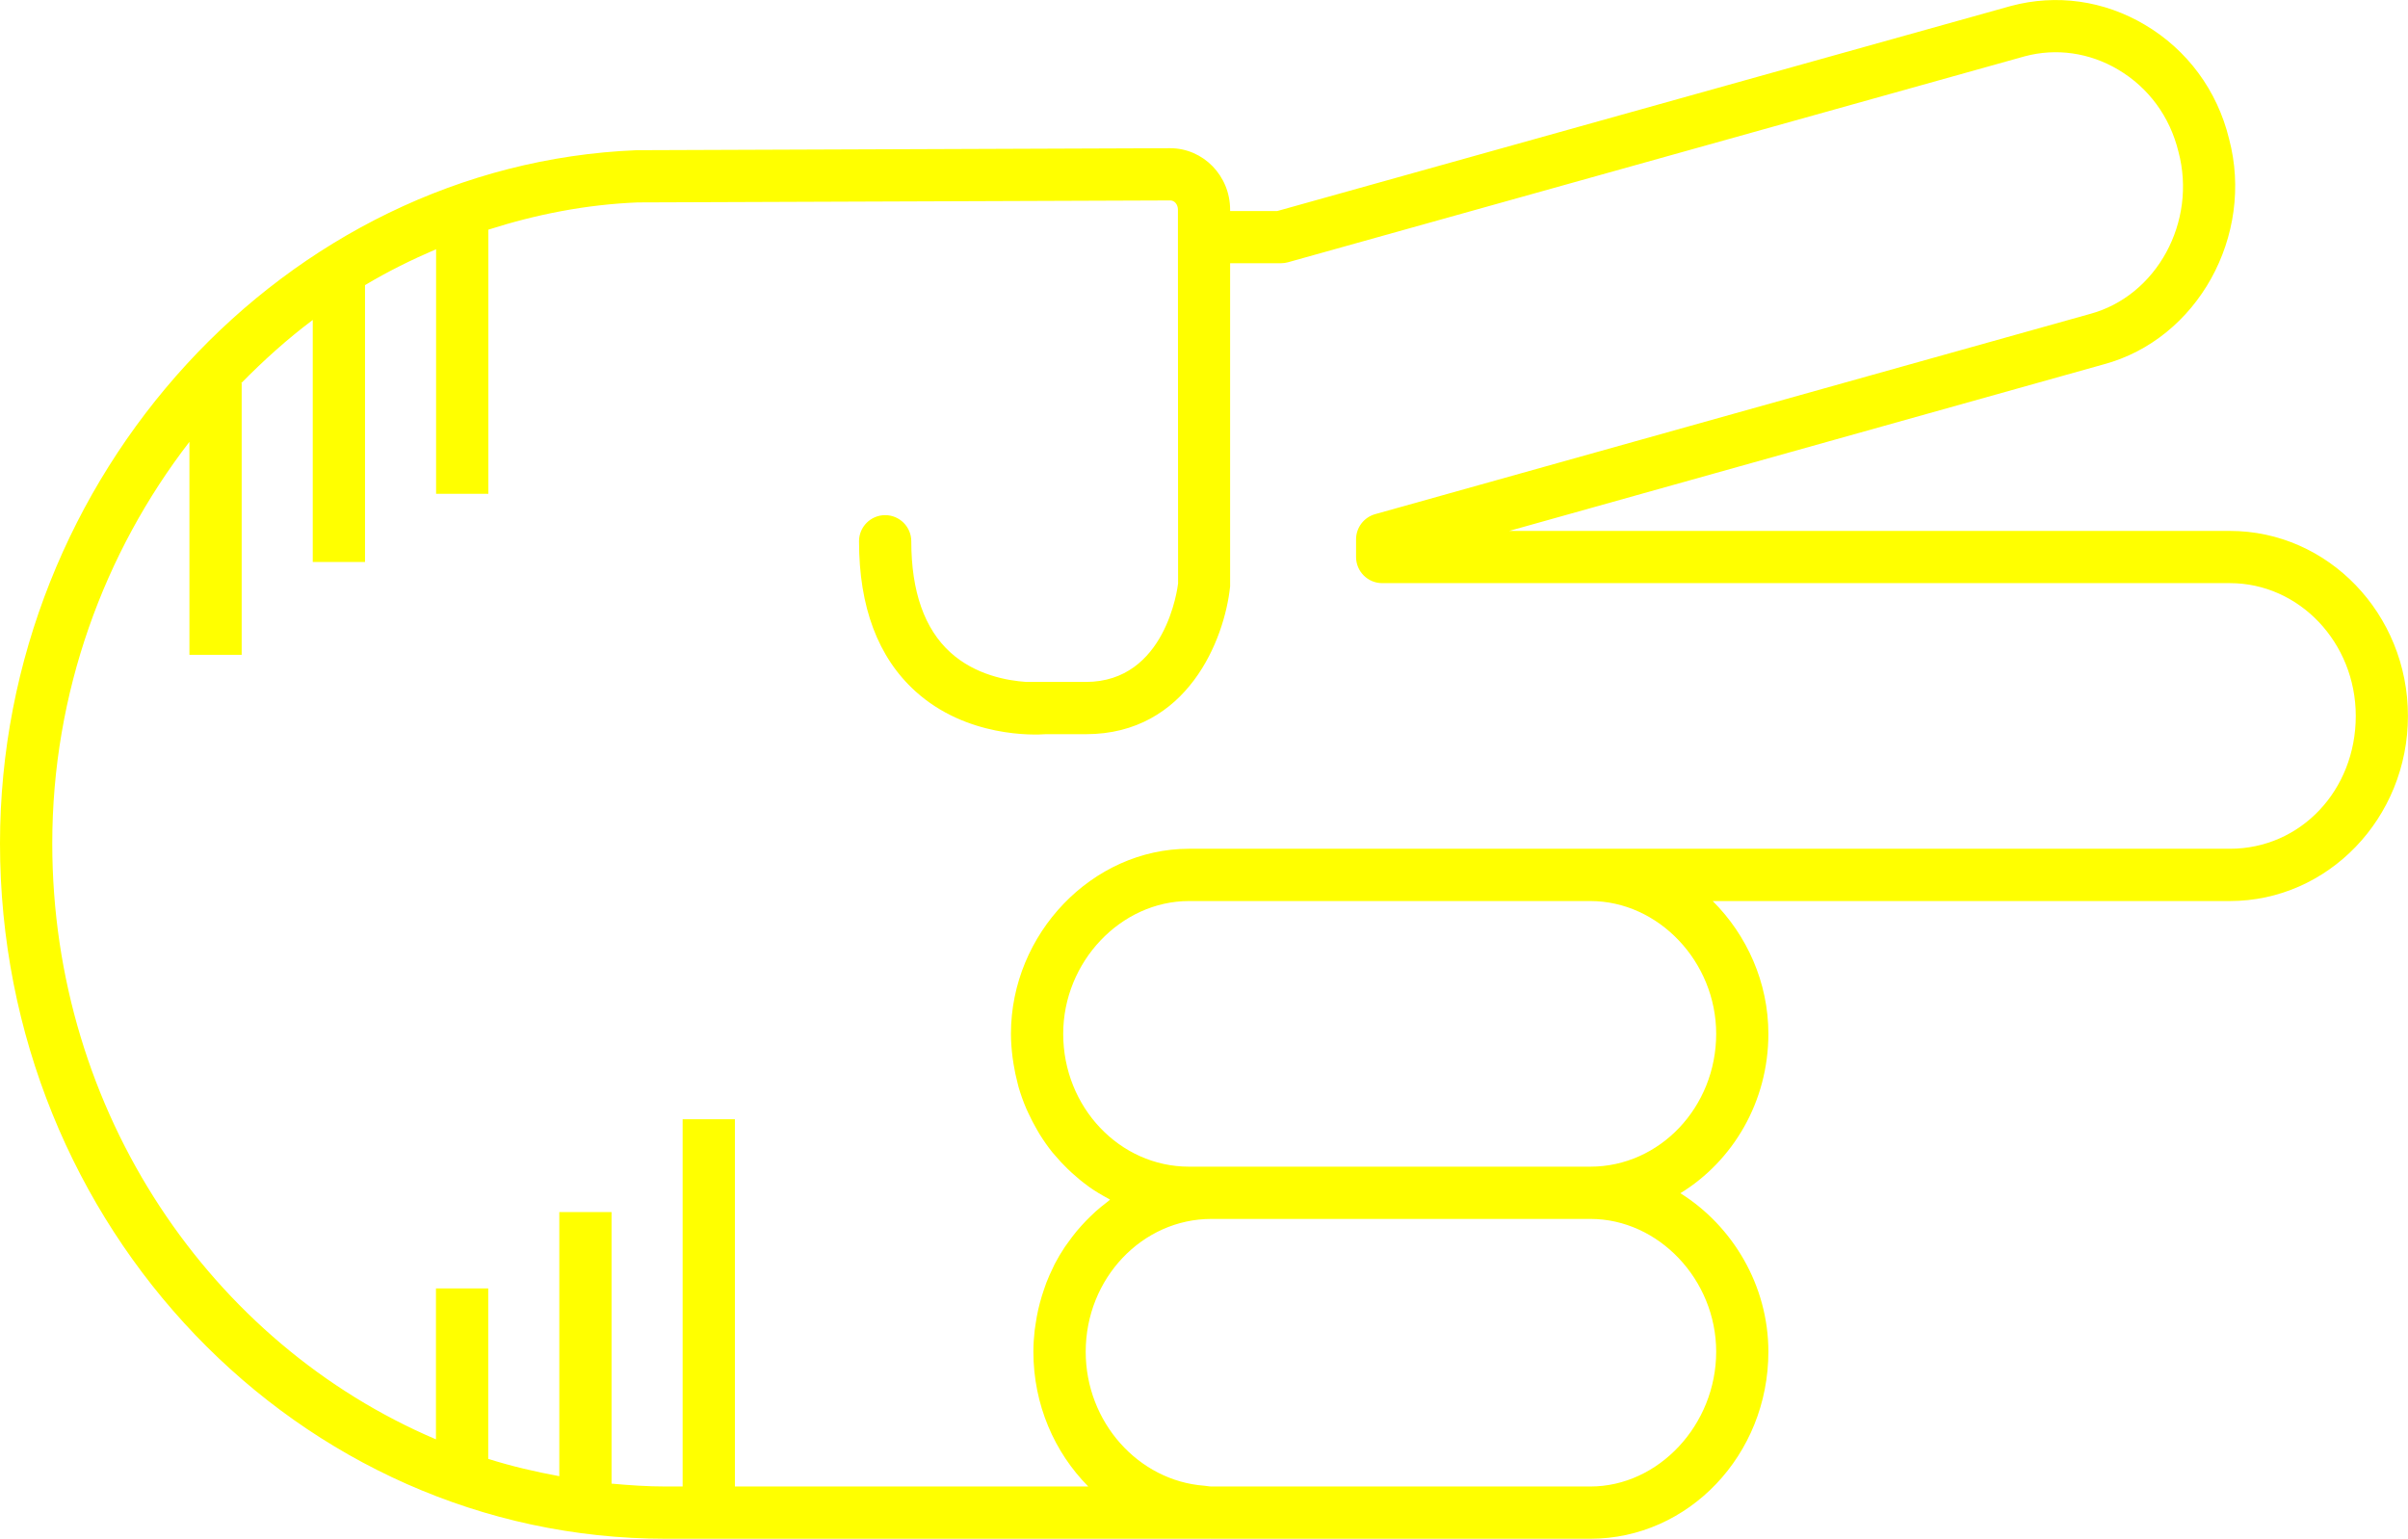
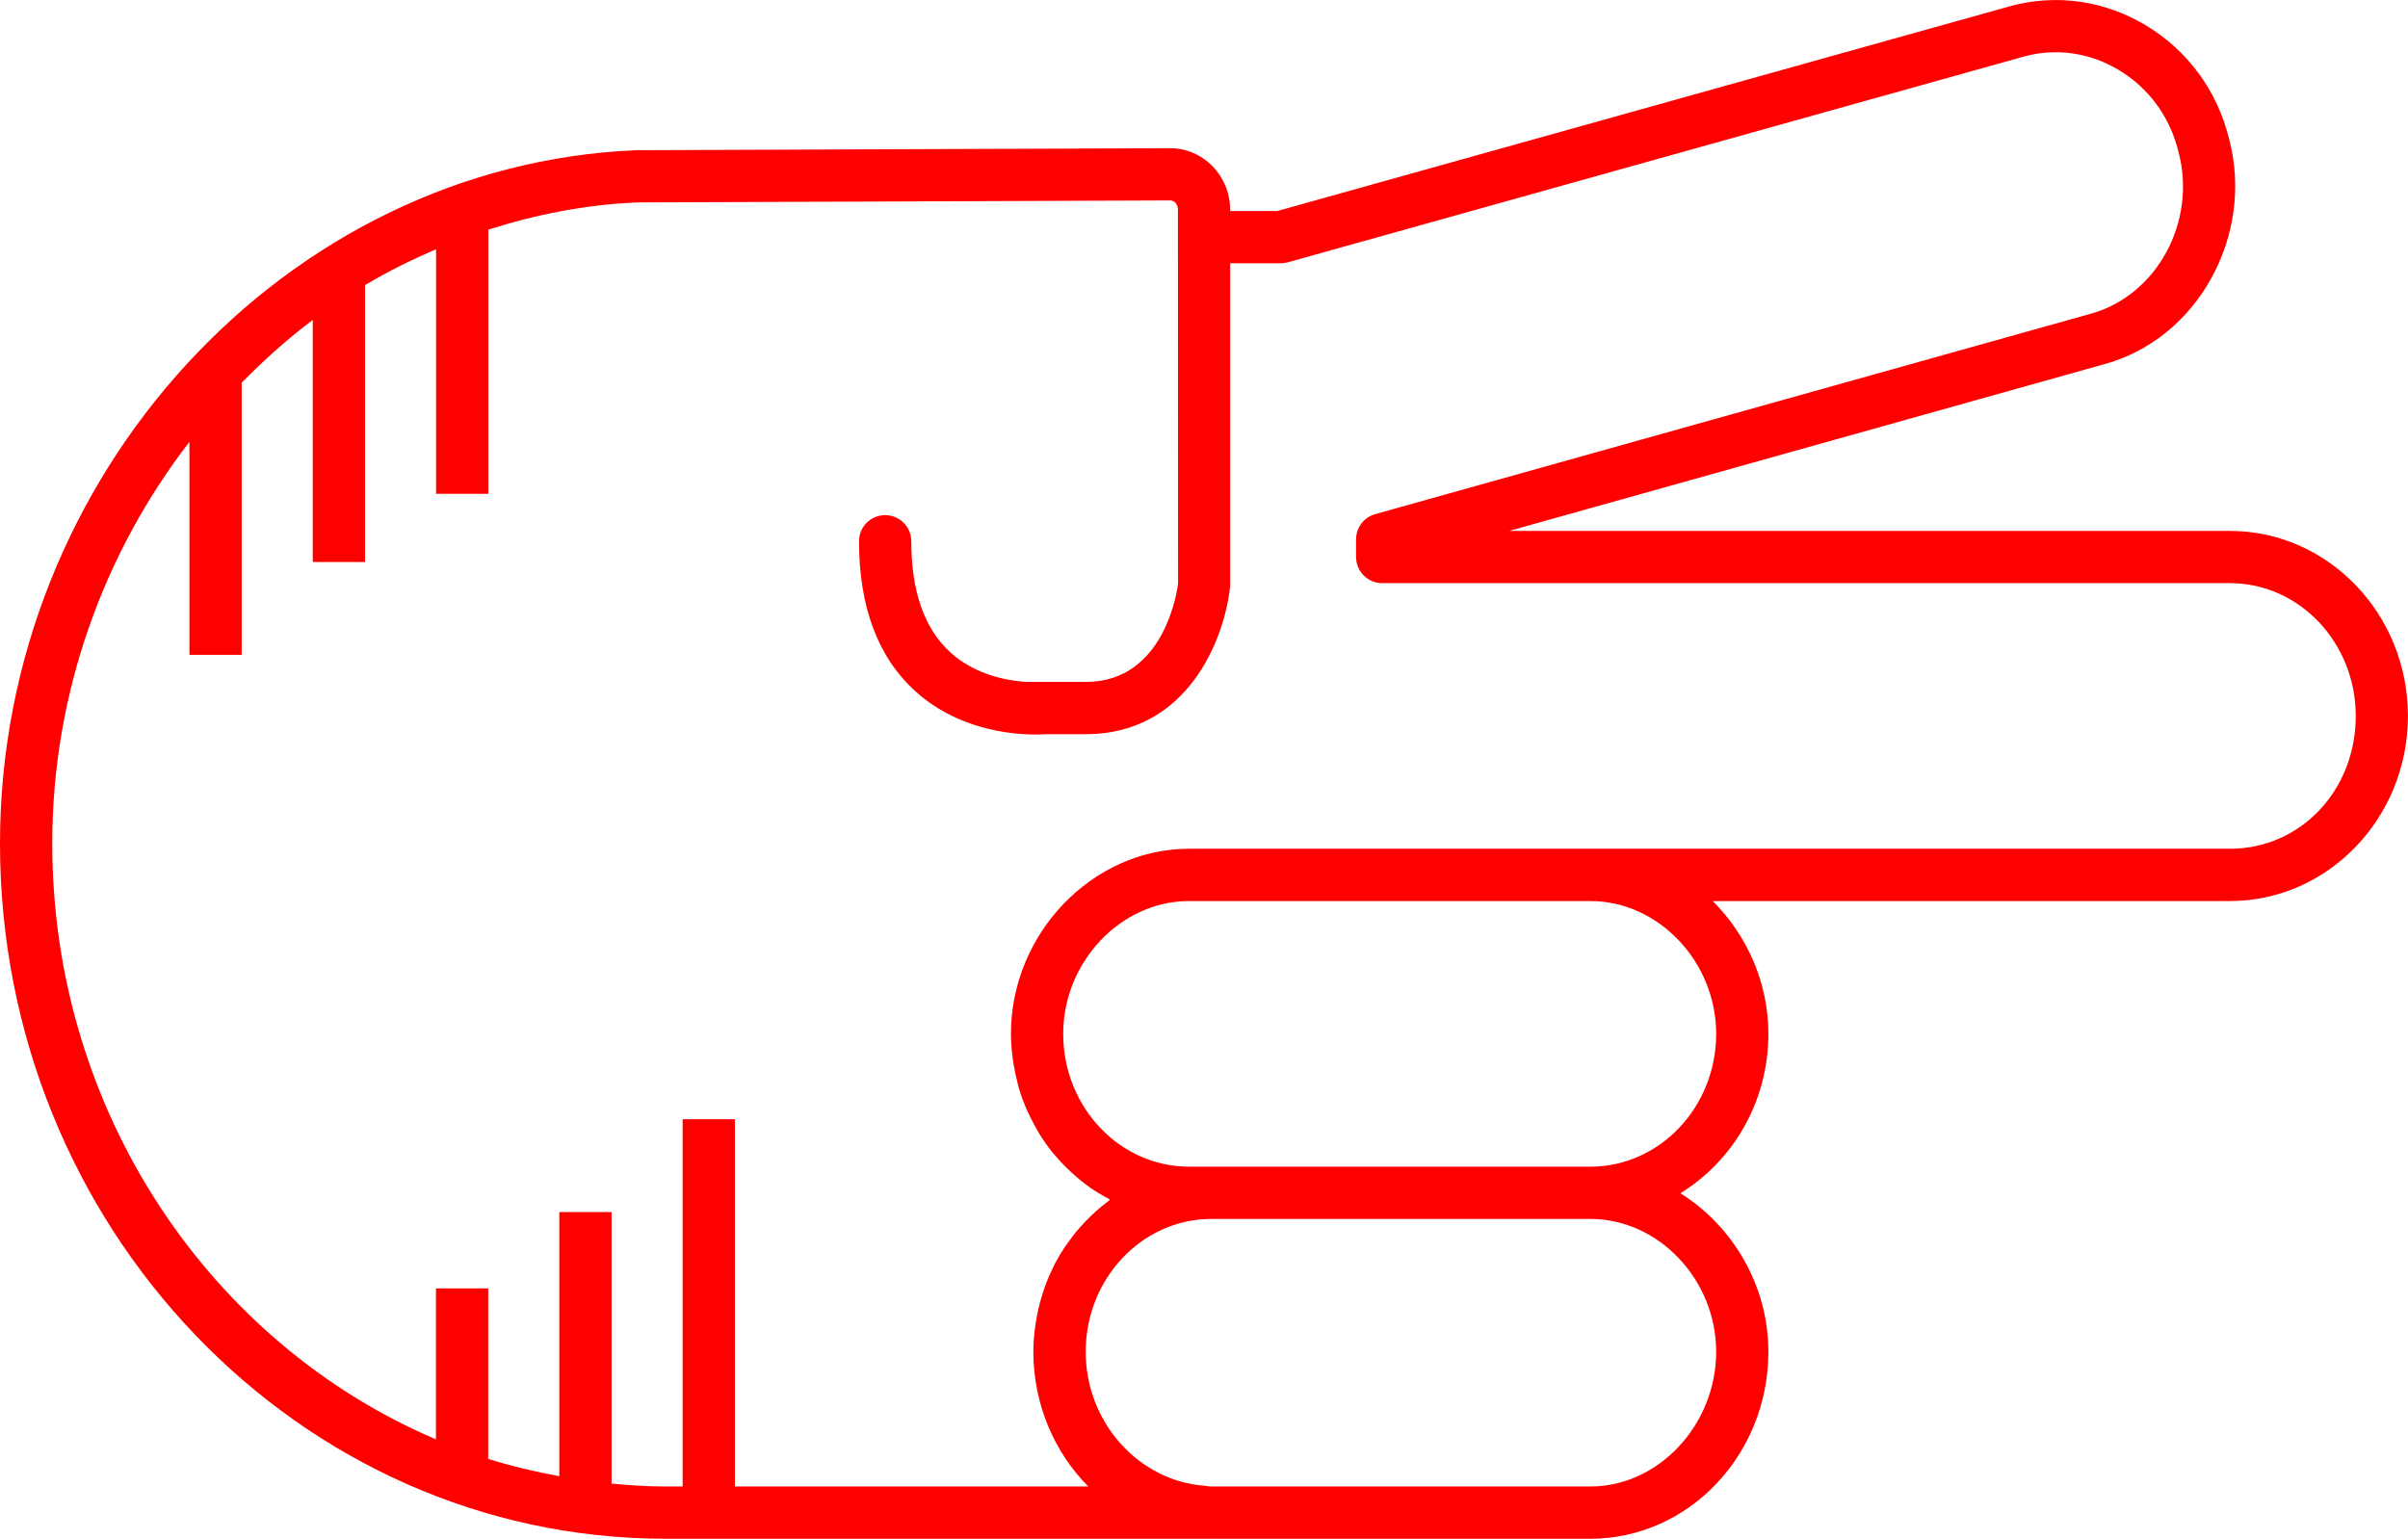
- <svg xmlns="http://www.w3.org/2000/svg" version="1.1" x="0px" y="0px" viewBox="0 0 73.721 47.115" overflow="scroll" xml:space="preserve" id="svg22" width="73.721" height="47.115" style="overflow:scroll; fill:yellow">
+ <svg xmlns="http://www.w3.org/2000/svg" version="1.1" x="0px" y="0px" viewBox="0 0 73.721 47.115" overflow="scroll" xml:space="preserve" id="svg22" width="73.721" height="47.115" style="overflow:scroll; fill:red">
  <defs id="defs28" />
  <path d="m 39.105,6.461 -1.445,0 0,-0.041 c 0,-1.038 -0.822,-1.882 -1.836,-1.882 l -16.337,0.061 C 8.742,5.037 0,14.559 0,25.826 0,37.565 9.143,47.115 20.38,47.115 l 16.652,0 c 0.004,0 0.008,-0.002 0.012,-0.002 0.015,1.22e-4 0.03,0.002 0.045,0.002 l 11.599,0 c 3.006,0 5.451,-2.568 5.451,-5.727 0,-2.033 -1.097,-3.852 -2.694,-4.853 1.609,-0.986 2.694,-2.802 2.694,-4.88 0,-1.578 -0.662,-3.027 -1.704,-4.066 l 15.833,0 c 3.006,0 5.451,-2.542 5.451,-5.667 0,-3.124 -2.445,-5.666 -5.451,-5.666 l -22.064,0 18.194,-5.098 c 2.878,-0.769 4.632,-3.943 3.844,-6.91 -0.362,-1.48 -1.278,-2.721 -2.578,-3.49 -1.254,-0.743 -2.708,-0.948 -4.1,-0.575 L 39.105,6.461 Z M 52.541,41.388 c 0,2.237 -1.764,4.127 -3.852,4.127 l -11.599,0 c -0.076,0 -0.147,-0.019 -0.222,-0.024 -2.015,-0.152 -3.629,-1.944 -3.629,-4.103 0,-2.242 1.728,-4.066 3.851,-4.066 l 11.599,0 c 2.088,0 3.852,1.862 3.852,4.066 z m 0,-9.733 c 0,2.242 -1.728,4.067 -3.852,4.067 l -11.599,0 -0.689,0 c -2.124,0 -3.851,-1.825 -3.851,-4.067 0,-2.204 1.764,-4.066 3.851,-4.066 l 12.288,0 c 2.088,0 3.852,1.862 3.852,4.066 z M 64.851,2.134 c 0.926,0.549 1.579,1.434 1.842,2.51 0.573,2.146 -0.666,4.423 -2.716,4.971 L 42.1,15.743 c -0.345,0.097 -0.584,0.412 -0.584,0.771 l 0,0.541 c 0,0.441 0.358,0.8 0.8,0.8 l 25.954,0 c 2.124,0 3.852,1.824 3.852,4.066 0,2.28 -1.692,4.067 -3.852,4.067 l -19.581,0 -12.288,0 c -2.955,0 -5.451,2.595 -5.451,5.666 0,0.248 0.021,0.491 0.051,0.731 0.008,0.065 0.018,0.129 0.029,0.194 0.031,0.197 0.072,0.39 0.122,0.58 0.011,0.042 0.019,0.086 0.032,0.128 0.065,0.224 0.144,0.442 0.234,0.654 0.022,0.051 0.047,0.1 0.07,0.151 0.078,0.168 0.163,0.332 0.255,0.491 0.029,0.05 0.057,0.1 0.087,0.149 0.12,0.192 0.249,0.378 0.39,0.553 0.023,0.028 0.048,0.054 0.071,0.081 0.124,0.148 0.255,0.289 0.393,0.422 0.045,0.044 0.09,0.087 0.137,0.129 0.154,0.14 0.313,0.272 0.481,0.393 0.015,0.011 0.029,0.024 0.044,0.034 0.182,0.129 0.374,0.242 0.571,0.348 0.023,0.012 0.044,0.029 0.067,0.041 -0.037,0.027 -0.07,0.059 -0.107,0.087 -0.114,0.087 -0.226,0.177 -0.333,0.273 -0.055,0.049 -0.107,0.1 -0.161,0.152 -0.095,0.091 -0.186,0.186 -0.274,0.284 -0.049,0.055 -0.098,0.109 -0.145,0.166 -0.092,0.111 -0.178,0.226 -0.262,0.344 -0.034,0.048 -0.071,0.094 -0.104,0.144 -0.112,0.169 -0.216,0.343 -0.31,0.524 -0.018,0.035 -0.032,0.072 -0.05,0.107 -0.074,0.149 -0.142,0.302 -0.203,0.459 -0.026,0.066 -0.047,0.133 -0.07,0.2 -0.046,0.133 -0.088,0.267 -0.125,0.404 -0.02,0.073 -0.038,0.146 -0.055,0.221 -0.032,0.143 -0.058,0.288 -0.079,0.435 -0.01,0.068 -0.022,0.134 -0.03,0.202 -0.024,0.215 -0.039,0.432 -0.039,0.653 0,1.621 0.647,3.084 1.681,4.127 l -10.819,0 0,-11.246 -1.6,0 0,11.246 -0.521,0 c -0.559,0 -1.108,-0.038 -1.655,-0.088 l 0,-8.315 -1.6,0 0,8.087 c -0.74,-0.136 -1.468,-0.306 -2.176,-0.53 l 0,-5.22 -1.6,0 0,4.622 C 6.47,41.146 1.6,34.076 1.6,25.826 c 0,-4.613 1.583,-8.906 4.199,-12.297 l 0,6.521 1.6,0 0,-8.316 -0.016,0 c 0.687,-0.698 1.412,-1.354 2.192,-1.937 l 0,7.41 1.6,0 0,-8.477 c 0.698,-0.418 1.428,-0.778 2.176,-1.099 l 0,7.488 1.6,0 0,-8.087 c 1.463,-0.468 2.99,-0.77 4.572,-0.834 l 16.305,-0.061 c 0.131,0 0.234,0.124 0.234,0.282 l 0,0.841 0.005,10.606 c -0.014,0.123 -0.375,3.014 -2.823,3.014 l -1.825,0 c -0.577,-0.038 -1.56,-0.212 -2.32,-0.901 -0.796,-0.721 -1.2,-1.867 -1.2,-3.406 0,-0.441 -0.358,-0.8 -0.8,-0.8 -0.442,0 -0.8,0.358 -0.8,0.8 0,2.01 0.58,3.555 1.725,4.592 1.57,1.423 3.643,1.341 3.988,1.315 l 1.231,0 c 3.112,0 4.248,-2.903 4.417,-4.524 l 0,-9.896 1.555,0 c 0.073,0 0.146,-0.01 0.215,-0.029 l 22.558,-6.307 c 0.964,-0.258 1.981,-0.113 2.862,0.409 z" id="path24" />
</svg>
